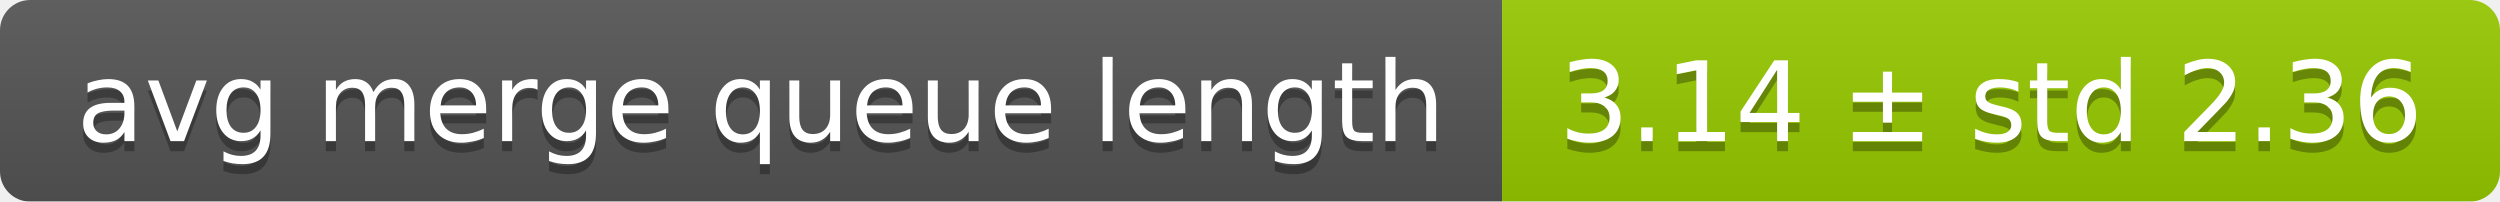
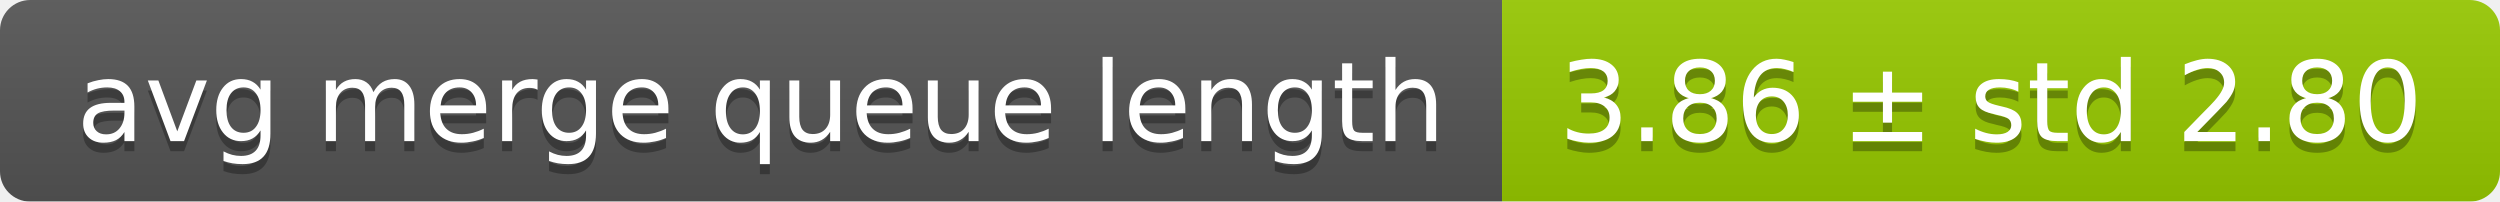
<svg xmlns="http://www.w3.org/2000/svg" width="248" height="20">
  <linearGradient id="smooth" x2="0" y2="100%">
    <stop offset="0" stop-color="#bbb" stop-opacity=".1" />
    <stop offset="1" stop-opacity=".1" />
  </linearGradient>
  <mask id="round">
    <rect width="248" height="20" rx="3" fill="#fff" />
  </mask>
  <g mask="url(#round)">
    <rect width="149" height="20" fill="#555" />
    <rect x="149" width="99" height="20" fill="#97ca00" />
    <rect width="248" height="20" fill="url(#smooth)" />
  </g>
  <g fill="#fff" text-anchor="middle" font-family="DejaVu Sans,Verdana,Geneva,sans-serif" font-size="11">
    <text x="75.5" y="15" fill="#010101" fill-opacity=".3">avg merge queue length</text>
    <text x="75.5" y="14">avg merge queue length</text>
-     <text x="197.5" y="15" fill="#010101" fill-opacity=".3">3.14 ± std 2.36</text>
-     <text x="197.5" y="14">3.14 ± std 2.36</text>
+     <text x="197.5" y="15" fill="#010101" fill-opacity=".3">3.86 ± std 2.80</text>
+     <text x="197.5" y="14">3.86 ± std 2.80</text>
  </g>
</svg>
